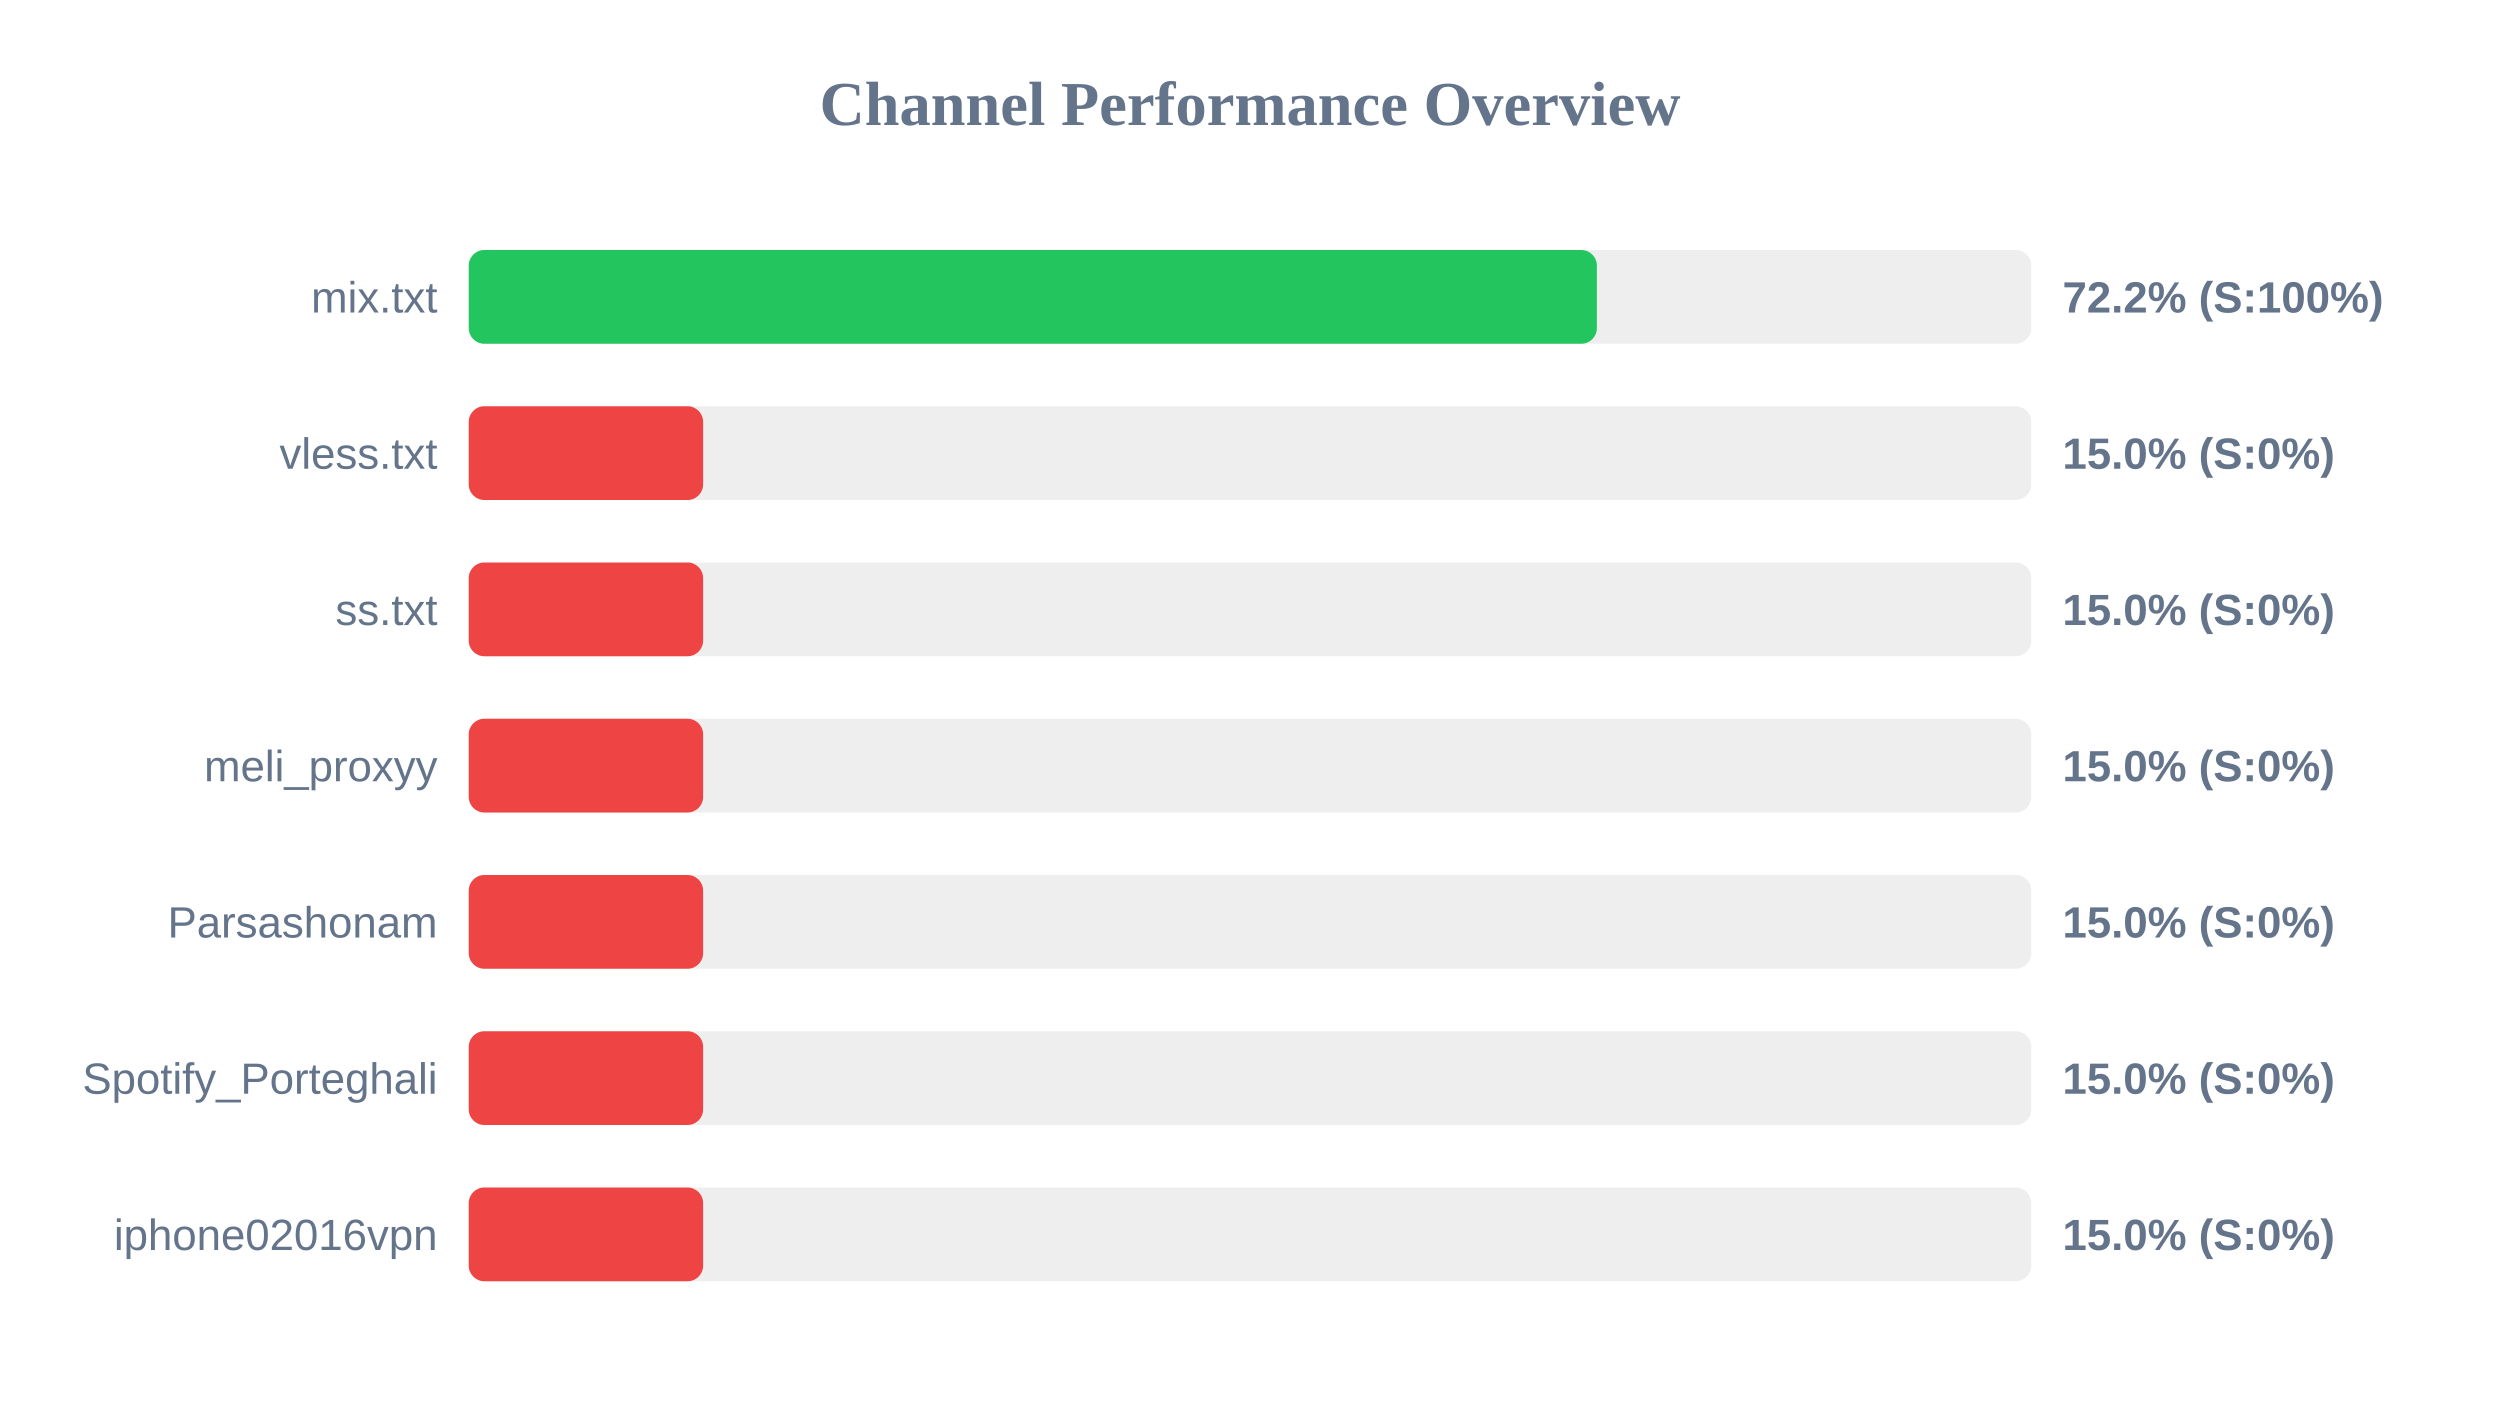
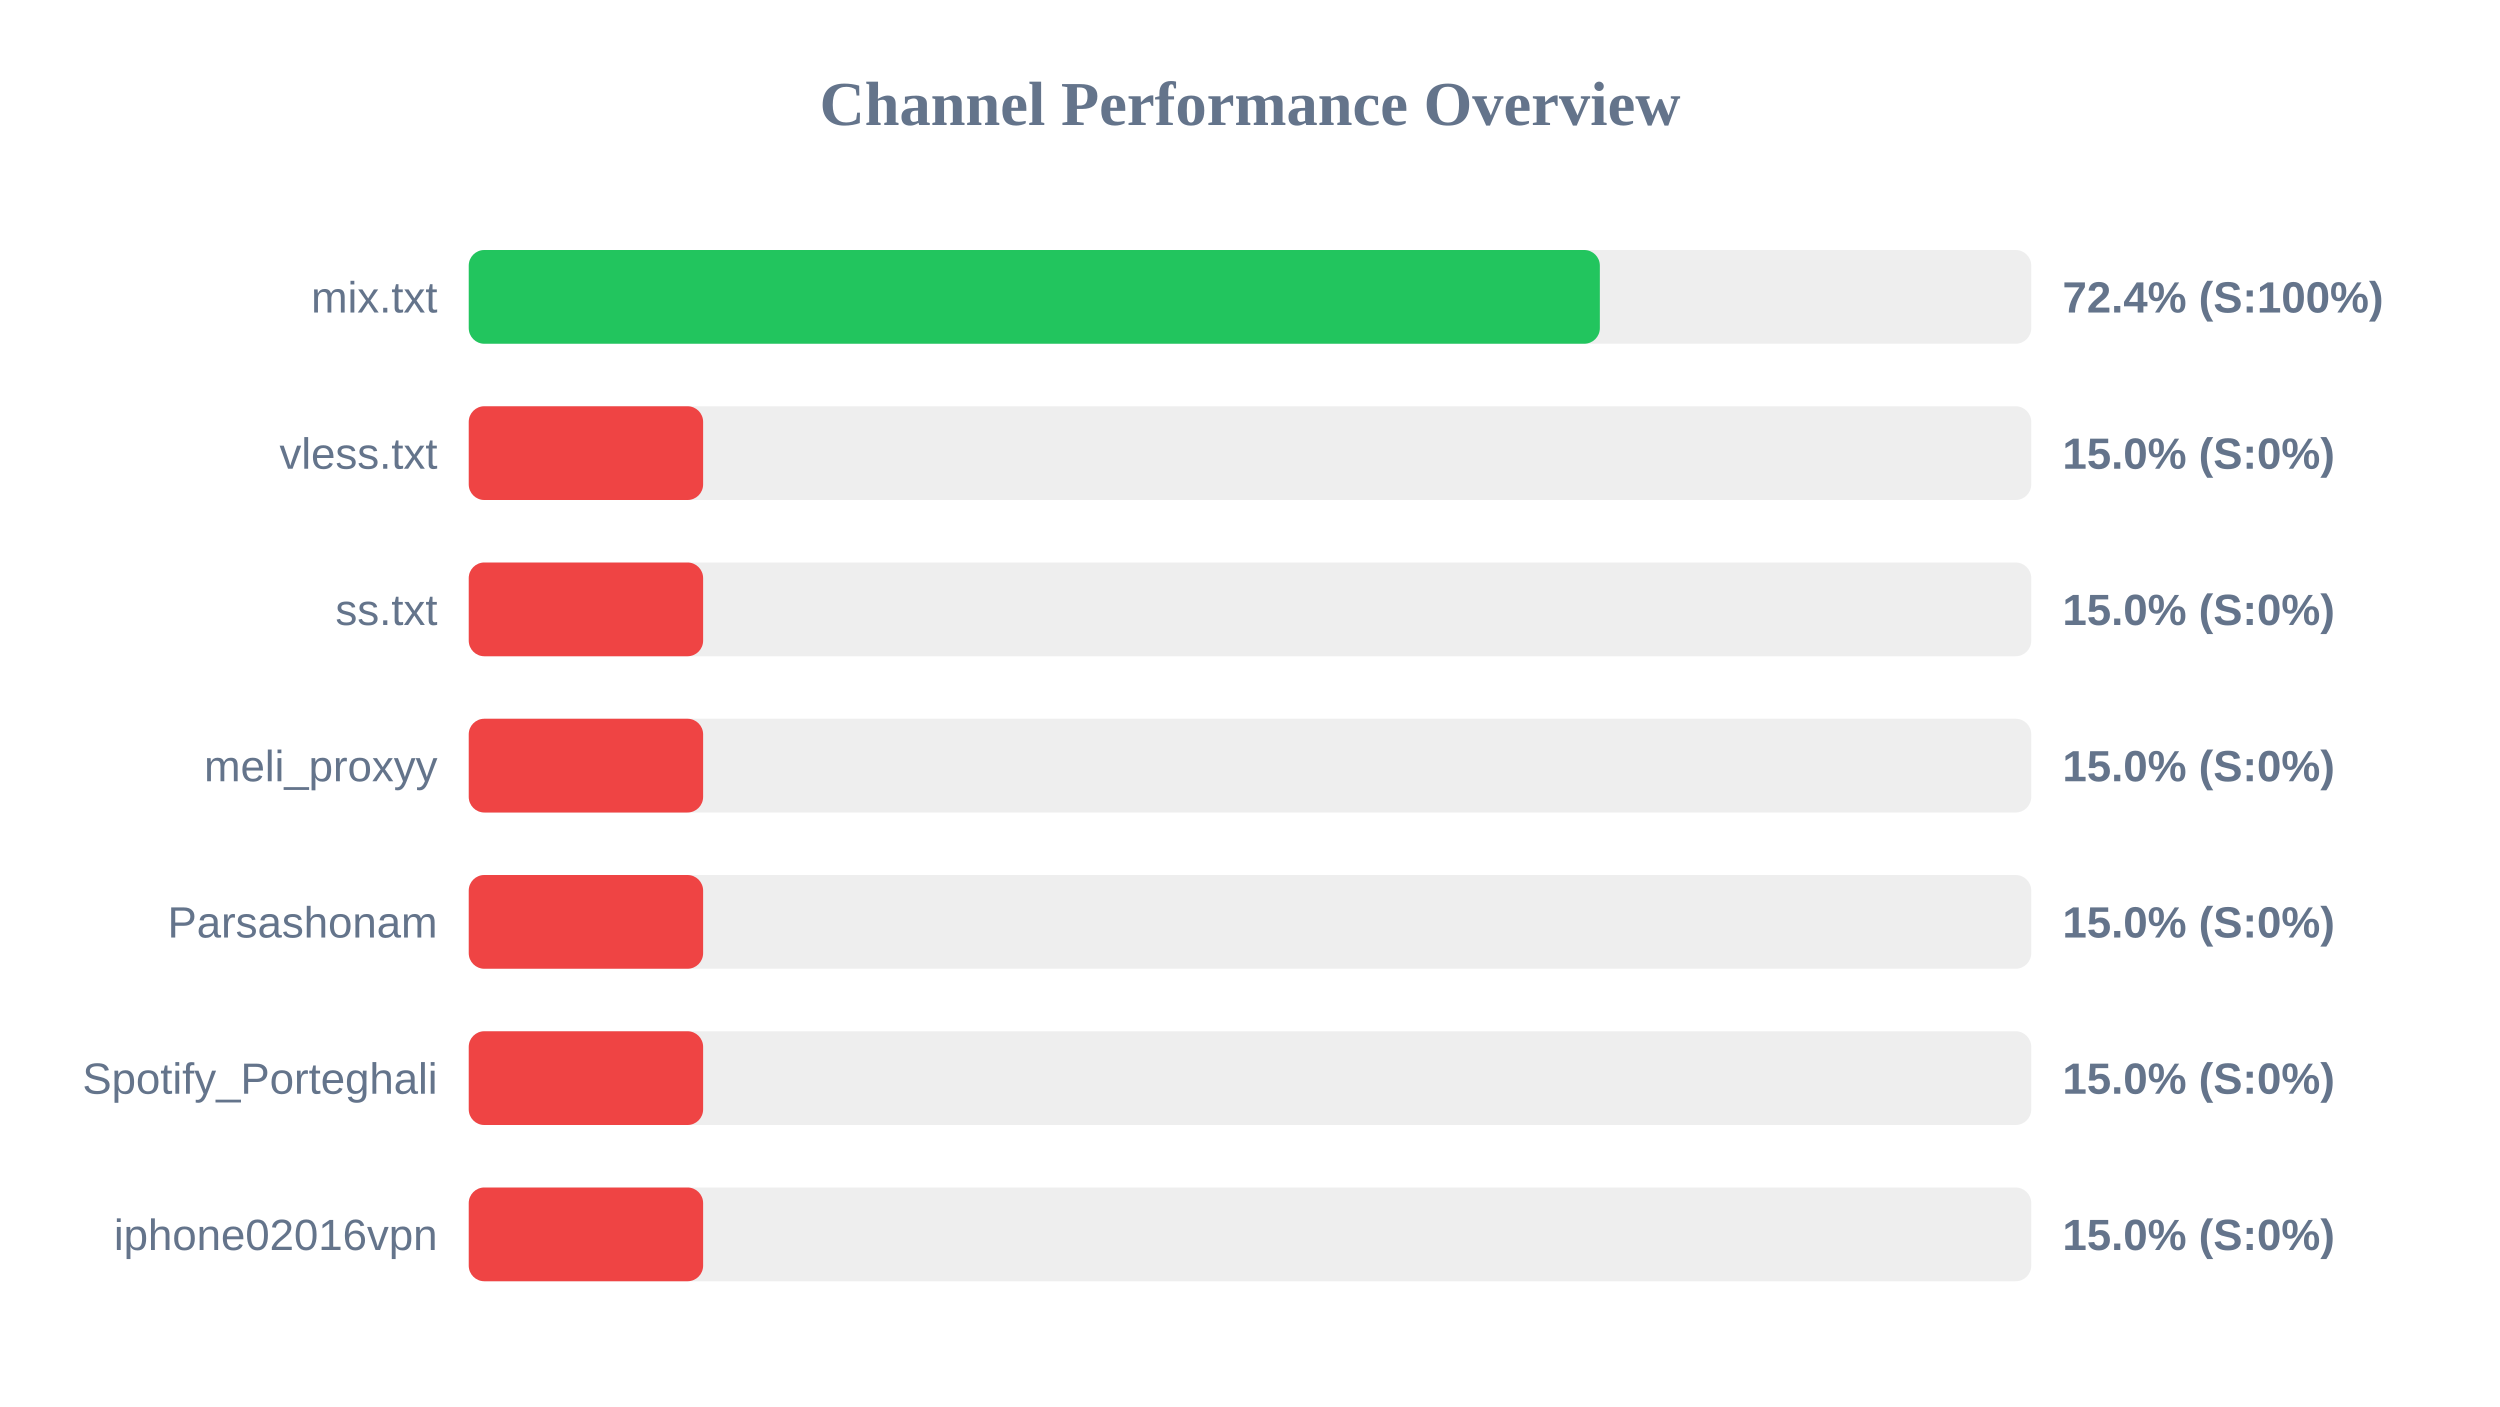
<svg xmlns="http://www.w3.org/2000/svg" width="800" height="450" version="1.1">
  <style>
        .row { font: 14px Arial; fill: #64748b; }
        .score { font: bold 14px Arial; fill: #64748b; }
    </style>
  <text x="400" y="40" text-anchor="middle" font-size="20px" font-weight="bold" fill="#64748b">Channel Performance Overview</text>
  <rect x="150" y="80" width="500" height="30" fill="#eee" rx="5" />
-   <rect x="150" y="80" width="361.0" height="30" fill="#22c55e" rx="5" />
+   <rect x="150" y="80" width="361.95" height="30" fill="#22c55e" rx="5" />
  <text x="140" y="100" text-anchor="end" class="row">mix.txt</text>
-   <text x="660" y="100" text-anchor="start" class="score">72.2% (S:100%)</text>
+   <text x="660" y="100" text-anchor="start" class="score">72.4% (S:100%)</text>
  <rect x="150" y="130" width="500" height="30" fill="#eee" rx="5" />
  <rect x="150" y="130" width="75.0" height="30" fill="#ef4444" rx="5" />
  <text x="140" y="150" text-anchor="end" class="row">vless.txt</text>
  <text x="660" y="150" text-anchor="start" class="score">15.0% (S:0%)</text>
  <rect x="150" y="180" width="500" height="30" fill="#eee" rx="5" />
  <rect x="150" y="180" width="75.0" height="30" fill="#ef4444" rx="5" />
  <text x="140" y="200" text-anchor="end" class="row">ss.txt</text>
  <text x="660" y="200" text-anchor="start" class="score">15.0% (S:0%)</text>
  <rect x="150" y="230" width="500" height="30" fill="#eee" rx="5" />
  <rect x="150" y="230" width="75.0" height="30" fill="#ef4444" rx="5" />
  <text x="140" y="250" text-anchor="end" class="row">meli_proxyy</text>
  <text x="660" y="250" text-anchor="start" class="score">15.0% (S:0%)</text>
  <rect x="150" y="280" width="500" height="30" fill="#eee" rx="5" />
  <rect x="150" y="280" width="75.0" height="30" fill="#ef4444" rx="5" />
  <text x="140" y="300" text-anchor="end" class="row">Parsashonam</text>
  <text x="660" y="300" text-anchor="start" class="score">15.0% (S:0%)</text>
  <rect x="150" y="330" width="500" height="30" fill="#eee" rx="5" />
  <rect x="150" y="330" width="75.0" height="30" fill="#ef4444" rx="5" />
  <text x="140" y="350" text-anchor="end" class="row">Spotify_Porteghali</text>
  <text x="660" y="350" text-anchor="start" class="score">15.0% (S:0%)</text>
  <rect x="150" y="380" width="500" height="30" fill="#eee" rx="5" />
  <rect x="150" y="380" width="75.0" height="30" fill="#ef4444" rx="5" />
  <text x="140" y="400" text-anchor="end" class="row">iphone02016vpn</text>
  <text x="660" y="400" text-anchor="start" class="score">15.0% (S:0%)</text>
</svg>
